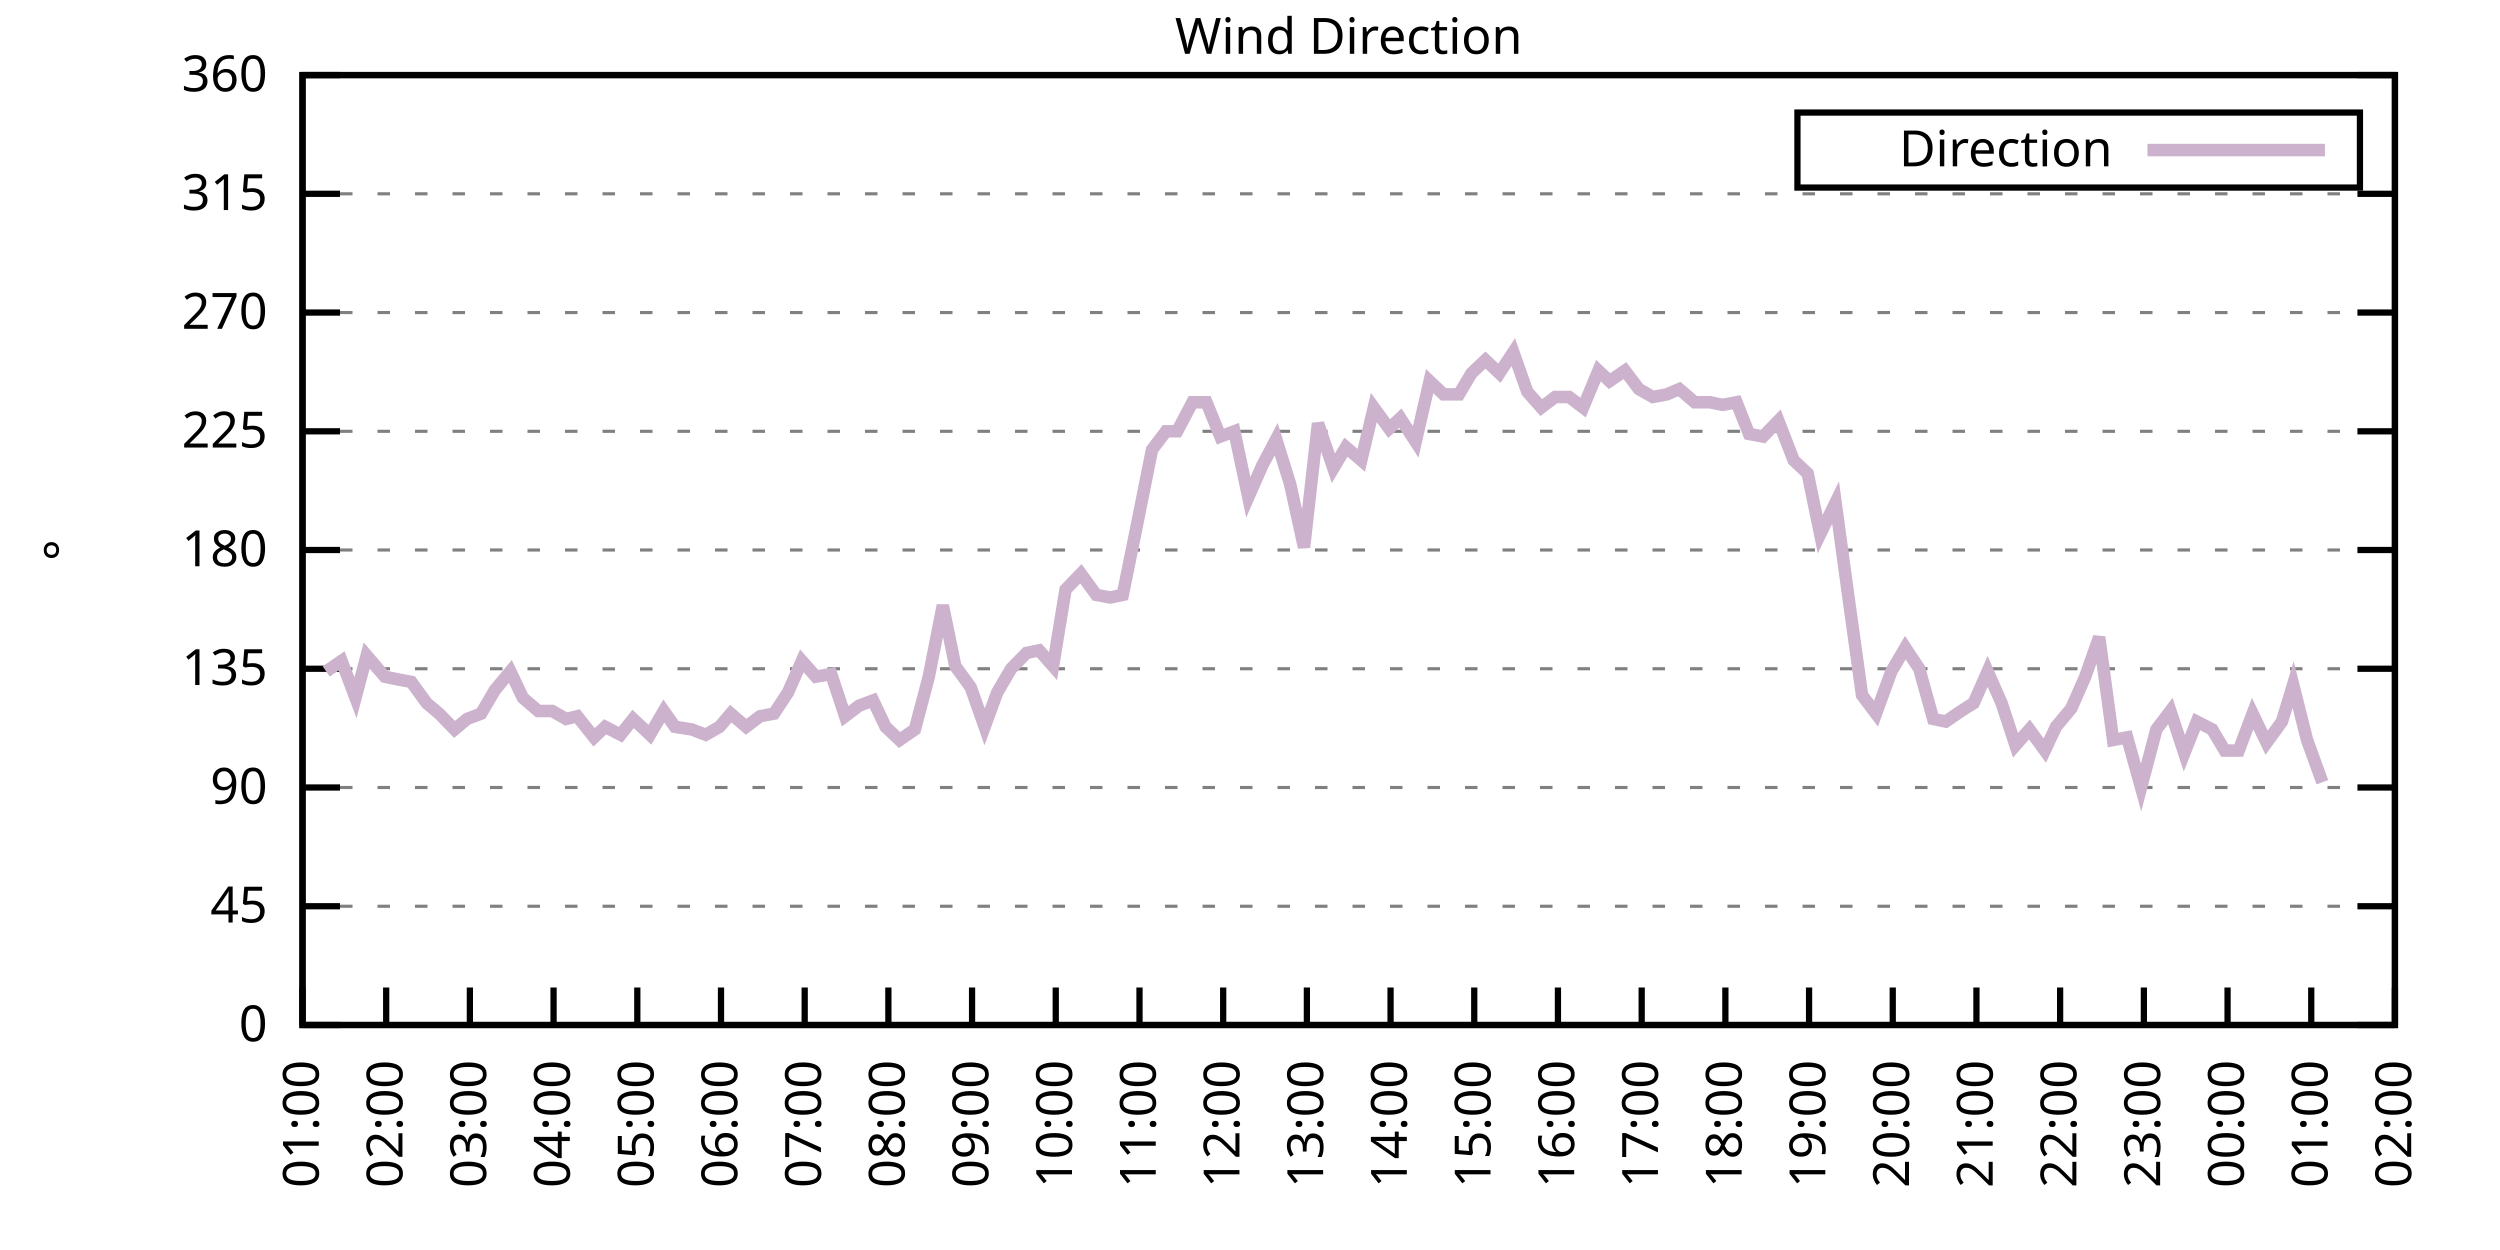
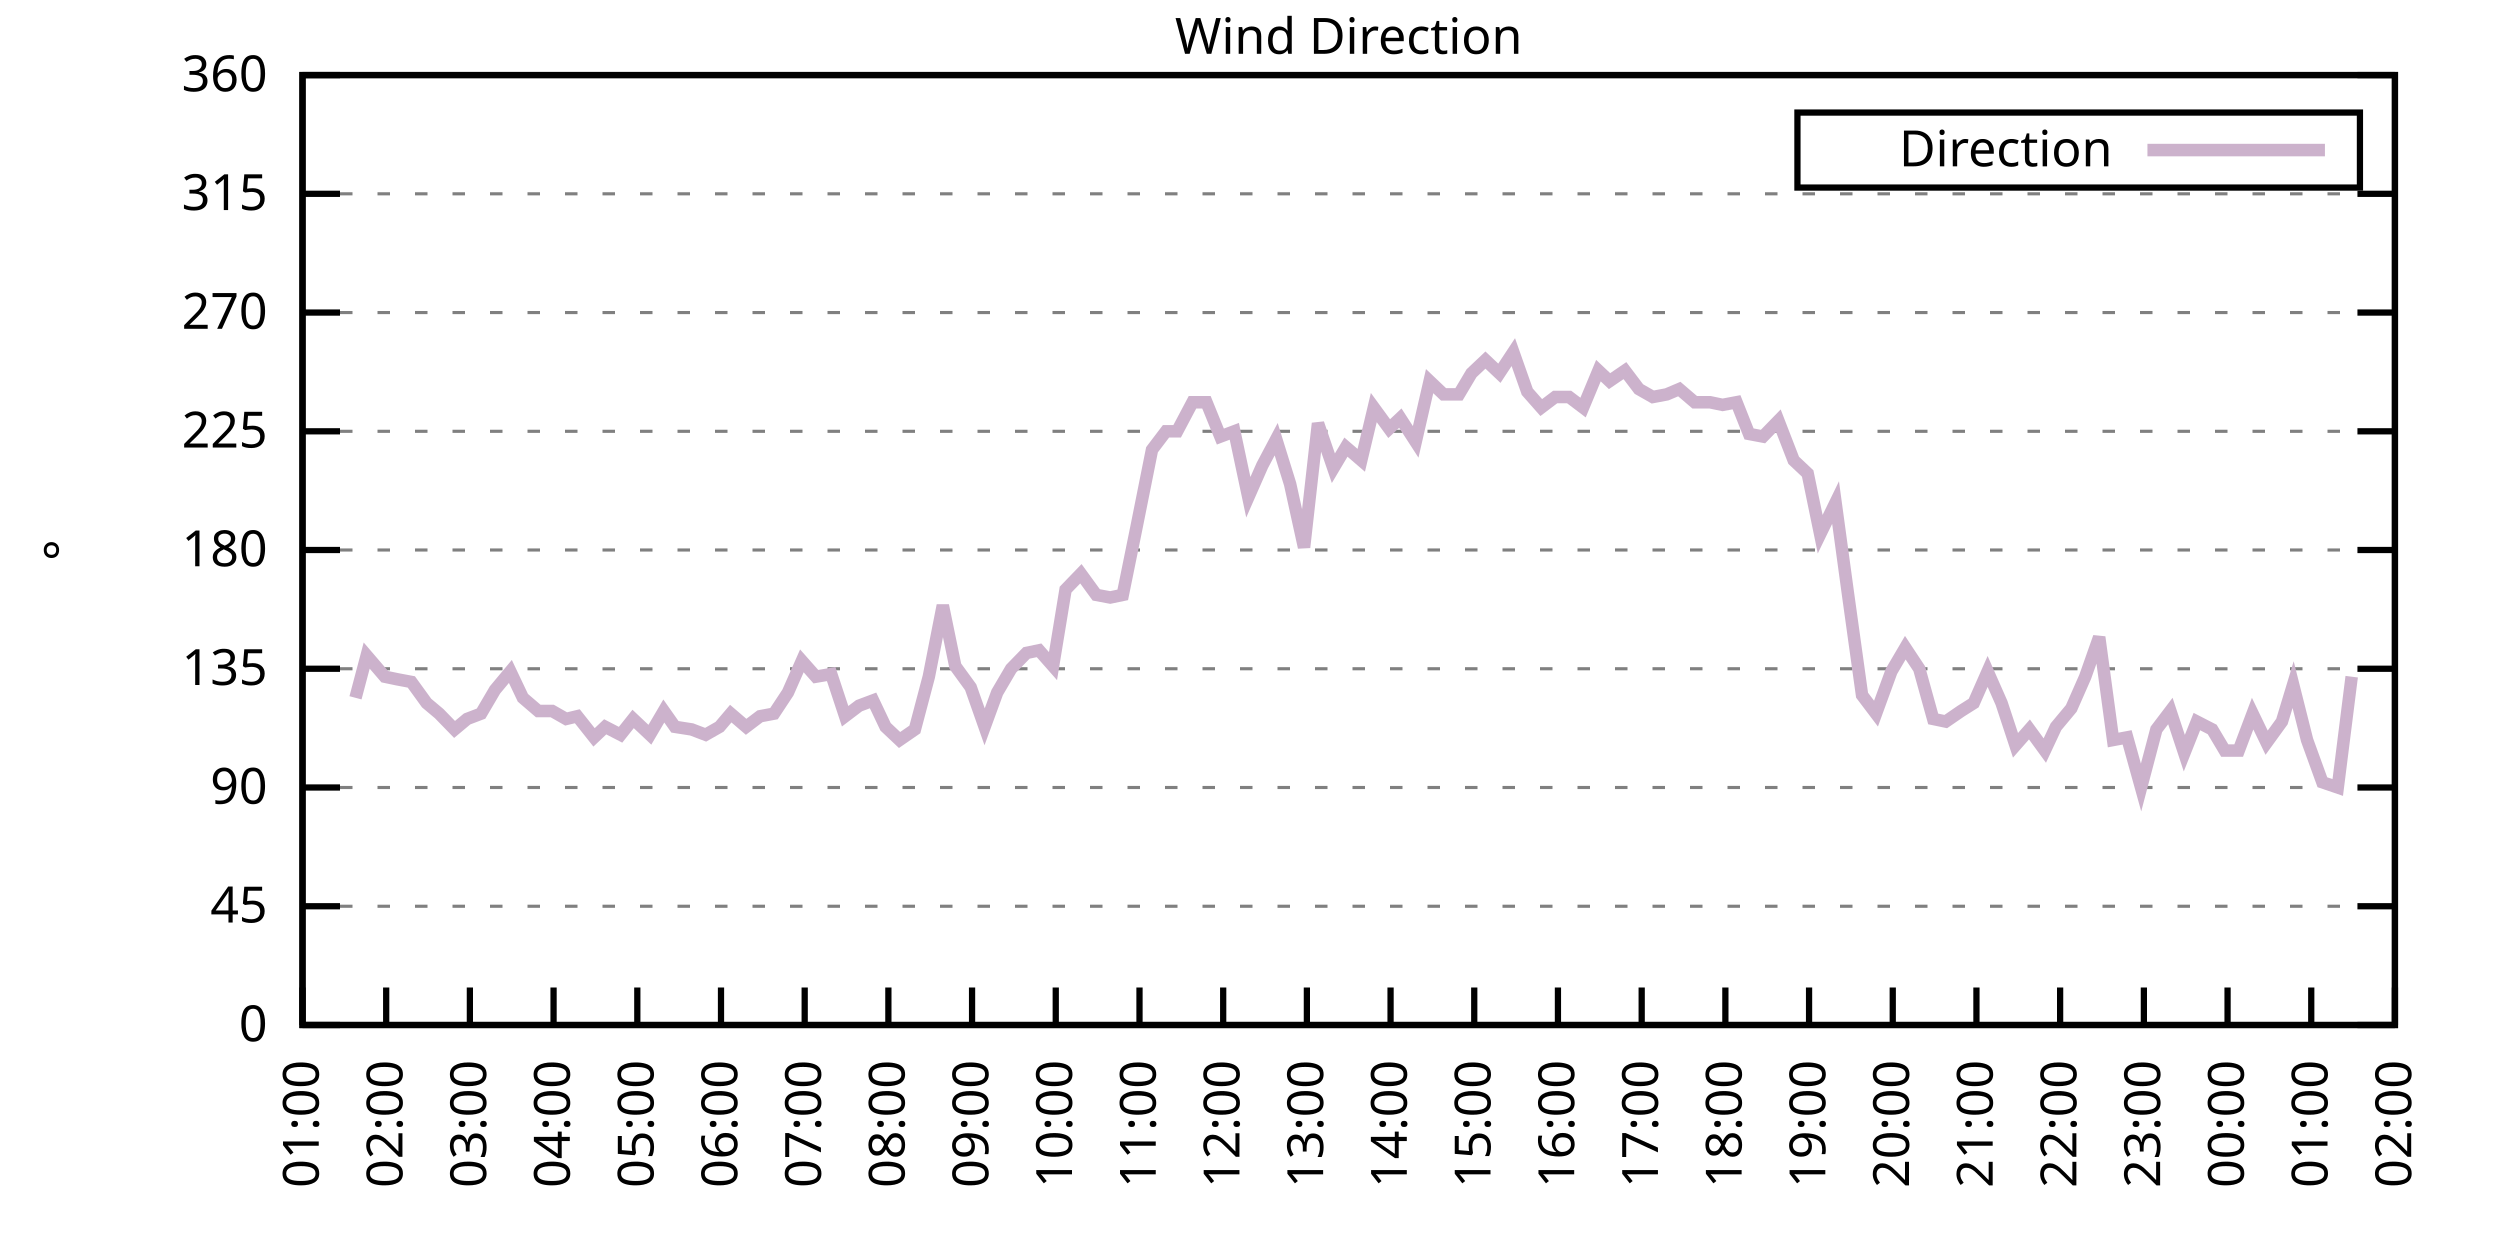
<svg xmlns="http://www.w3.org/2000/svg" xmlns:xlink="http://www.w3.org/1999/xlink" width="400" height="200" viewBox="0 0 400 200">
  <g id="gnuplot_canvas">
    <rect x="0" y="0" width="400" height="200" fill="none" />
    <defs>
      <circle id="gpDot" r="0.5" stroke-width="0.5" stroke="currentColor" />
      <path id="gpPt0" stroke-width="0.333" stroke="currentColor" d="M-1,0 h2 M0,-1 v2" />
      <path id="gpPt1" stroke-width="0.333" stroke="currentColor" d="M-1,-1 L1,1 M1,-1 L-1,1" />
      <path id="gpPt2" stroke-width="0.333" stroke="currentColor" d="M-1,0 L1,0 M0,-1 L0,1 M-1,-1 L1,1 M-1,1 L1,-1" />
      <rect id="gpPt3" stroke-width="0.333" stroke="currentColor" x="-1" y="-1" width="2" height="2" />
      <rect id="gpPt4" stroke-width="0.333" stroke="currentColor" fill="currentColor" x="-1" y="-1" width="2" height="2" />
      <circle id="gpPt5" stroke-width="0.333" stroke="currentColor" cx="0" cy="0" r="1" />
      <use xlink:href="#gpPt5" id="gpPt6" fill="currentColor" stroke="none" />
      <path id="gpPt7" stroke-width="0.333" stroke="currentColor" d="M0,-1.33 L-1.33,0.67 L1.33,0.67 z" />
      <use xlink:href="#gpPt7" id="gpPt8" fill="currentColor" stroke="none" />
      <use xlink:href="#gpPt7" id="gpPt9" stroke="currentColor" transform="rotate(180)" />
      <use xlink:href="#gpPt9" id="gpPt10" fill="currentColor" stroke="none" />
      <use xlink:href="#gpPt3" id="gpPt11" stroke="currentColor" transform="rotate(45)" />
      <use xlink:href="#gpPt11" id="gpPt12" fill="currentColor" stroke="none" />
      <path id="gpPt13" stroke-width="0.333" stroke="currentColor" d="M0,1.330 L1.265,0.411 L0.782,-1.067 L-0.782,-1.076 L-1.265,0.411 z" />
      <use xlink:href="#gpPt13" id="gpPt14" fill="currentColor" stroke="none" />
      <filter id="textbox" filterUnits="objectBoundingBox" x="0" y="0" height="1" width="1">
        <feFlood flood-color="white" flood-opacity="1" result="bgnd" />
        <feComposite in="SourceGraphic" in2="bgnd" operator="atop" />
      </filter>
      <filter id="greybox" filterUnits="objectBoundingBox" x="0" y="0" height="1" width="1">
        <feFlood flood-color="lightgrey" flood-opacity="1" result="grey" />
        <feComposite in="SourceGraphic" in2="grey" operator="atop" />
      </filter>
    </defs>
    <g fill="none" color="white" stroke="currentColor" stroke-width="1.00" stroke-linecap="butt" stroke-linejoin="miter">
</g>
    <g fill="none" color="black" stroke="currentColor" stroke-width="1.00" stroke-linecap="butt" stroke-linejoin="miter">
      <g stroke="none" shape-rendering="crispEdges">
        <polygon fill="rgb(255, 255, 255)" points="48.40,164.00 383.18,164.00 383.18,12.02 48.40,12.02 " />
      </g>
    </g>
    <g fill="none" color="black" stroke="currentColor" stroke-width="1.00" stroke-linecap="butt" stroke-linejoin="miter">
</g>
    <g fill="none" color="black" stroke="black" stroke-width="0.50" stroke-linecap="butt" stroke-linejoin="miter">
</g>
    <g fill="none" color="gray" stroke="currentColor" stroke-width="0.50" stroke-linecap="butt" stroke-linejoin="miter">
      <path stroke="gray" stroke-dasharray="2,4" class="gridline" d="M48.40,164.00 L383.19,164.00  " />
    </g>
    <g fill="none" color="gray" stroke="gray" stroke-width="1.00" stroke-linecap="butt" stroke-linejoin="miter">
</g>
    <g fill="none" color="black" stroke="currentColor" stroke-width="1.00" stroke-linecap="butt" stroke-linejoin="miter">
      <path stroke="black" d="M48.40,164.00 L54.40,164.00 M383.19,164.00 L377.19,164.00  " />
      <g transform="translate(42.80,166.60)" stroke="none" fill="black" font-family="Sans" font-size="8.00" text-anchor="end">
        <text>
          <tspan font-family="Sans"> 0</tspan>
        </text>
      </g>
    </g>
    <g fill="none" color="black" stroke="currentColor" stroke-width="1.00" stroke-linecap="butt" stroke-linejoin="miter">
</g>
    <g fill="none" color="black" stroke="black" stroke-width="0.50" stroke-linecap="butt" stroke-linejoin="miter">
</g>
    <g fill="none" color="gray" stroke="currentColor" stroke-width="0.50" stroke-linecap="butt" stroke-linejoin="miter">
      <path stroke="gray" stroke-dasharray="2,4" class="gridline" d="M48.40,145.00 L383.19,145.00  " />
    </g>
    <g fill="none" color="gray" stroke="gray" stroke-width="1.00" stroke-linecap="butt" stroke-linejoin="miter">
</g>
    <g fill="none" color="black" stroke="currentColor" stroke-width="1.00" stroke-linecap="butt" stroke-linejoin="miter">
      <path stroke="black" d="M48.40,145.00 L54.40,145.00 M383.19,145.00 L377.19,145.00  " />
      <g transform="translate(42.80,147.60)" stroke="none" fill="black" font-family="Sans" font-size="8.00" text-anchor="end">
        <text>
          <tspan font-family="Sans"> 45</tspan>
        </text>
      </g>
    </g>
    <g fill="none" color="black" stroke="currentColor" stroke-width="1.00" stroke-linecap="butt" stroke-linejoin="miter">
</g>
    <g fill="none" color="black" stroke="black" stroke-width="0.50" stroke-linecap="butt" stroke-linejoin="miter">
</g>
    <g fill="none" color="gray" stroke="currentColor" stroke-width="0.50" stroke-linecap="butt" stroke-linejoin="miter">
      <path stroke="gray" stroke-dasharray="2,4" class="gridline" d="M48.40,126.00 L383.19,126.00  " />
    </g>
    <g fill="none" color="gray" stroke="gray" stroke-width="1.00" stroke-linecap="butt" stroke-linejoin="miter">
</g>
    <g fill="none" color="black" stroke="currentColor" stroke-width="1.00" stroke-linecap="butt" stroke-linejoin="miter">
      <path stroke="black" d="M48.40,126.00 L54.40,126.00 M383.19,126.00 L377.19,126.00  " />
      <g transform="translate(42.80,128.60)" stroke="none" fill="black" font-family="Sans" font-size="8.00" text-anchor="end">
        <text>
          <tspan font-family="Sans"> 90</tspan>
        </text>
      </g>
    </g>
    <g fill="none" color="black" stroke="currentColor" stroke-width="1.00" stroke-linecap="butt" stroke-linejoin="miter">
</g>
    <g fill="none" color="black" stroke="black" stroke-width="0.50" stroke-linecap="butt" stroke-linejoin="miter">
</g>
    <g fill="none" color="gray" stroke="currentColor" stroke-width="0.50" stroke-linecap="butt" stroke-linejoin="miter">
      <path stroke="gray" stroke-dasharray="2,4" class="gridline" d="M48.40,107.00 L383.19,107.00  " />
    </g>
    <g fill="none" color="gray" stroke="gray" stroke-width="1.00" stroke-linecap="butt" stroke-linejoin="miter">
</g>
    <g fill="none" color="black" stroke="currentColor" stroke-width="1.00" stroke-linecap="butt" stroke-linejoin="miter">
      <path stroke="black" d="M48.40,107.00 L54.40,107.00 M383.19,107.00 L377.19,107.00  " />
      <g transform="translate(42.80,109.60)" stroke="none" fill="black" font-family="Sans" font-size="8.00" text-anchor="end">
        <text>
          <tspan font-family="Sans"> 135</tspan>
        </text>
      </g>
    </g>
    <g fill="none" color="black" stroke="currentColor" stroke-width="1.00" stroke-linecap="butt" stroke-linejoin="miter">
</g>
    <g fill="none" color="black" stroke="black" stroke-width="0.50" stroke-linecap="butt" stroke-linejoin="miter">
</g>
    <g fill="none" color="gray" stroke="currentColor" stroke-width="0.50" stroke-linecap="butt" stroke-linejoin="miter">
      <path stroke="gray" stroke-dasharray="2,4" class="gridline" d="M48.40,88.00 L383.19,88.00  " />
    </g>
    <g fill="none" color="gray" stroke="gray" stroke-width="1.00" stroke-linecap="butt" stroke-linejoin="miter">
</g>
    <g fill="none" color="black" stroke="currentColor" stroke-width="1.00" stroke-linecap="butt" stroke-linejoin="miter">
      <path stroke="black" d="M48.40,88.00 L54.40,88.00 M383.19,88.00 L377.19,88.00  " />
      <g transform="translate(42.80,90.60)" stroke="none" fill="black" font-family="Sans" font-size="8.00" text-anchor="end">
        <text>
          <tspan font-family="Sans"> 180</tspan>
        </text>
      </g>
    </g>
    <g fill="none" color="black" stroke="currentColor" stroke-width="1.00" stroke-linecap="butt" stroke-linejoin="miter">
</g>
    <g fill="none" color="black" stroke="black" stroke-width="0.50" stroke-linecap="butt" stroke-linejoin="miter">
</g>
    <g fill="none" color="gray" stroke="currentColor" stroke-width="0.50" stroke-linecap="butt" stroke-linejoin="miter">
      <path stroke="gray" stroke-dasharray="2,4" class="gridline" d="M48.40,69.01 L383.19,69.01  " />
    </g>
    <g fill="none" color="gray" stroke="gray" stroke-width="1.00" stroke-linecap="butt" stroke-linejoin="miter">
</g>
    <g fill="none" color="black" stroke="currentColor" stroke-width="1.00" stroke-linecap="butt" stroke-linejoin="miter">
      <path stroke="black" d="M48.40,69.01 L54.40,69.01 M383.19,69.01 L377.19,69.01  " />
      <g transform="translate(42.80,71.61)" stroke="none" fill="black" font-family="Sans" font-size="8.00" text-anchor="end">
        <text>
          <tspan font-family="Sans"> 225</tspan>
        </text>
      </g>
    </g>
    <g fill="none" color="black" stroke="currentColor" stroke-width="1.00" stroke-linecap="butt" stroke-linejoin="miter">
</g>
    <g fill="none" color="black" stroke="black" stroke-width="0.50" stroke-linecap="butt" stroke-linejoin="miter">
</g>
    <g fill="none" color="gray" stroke="currentColor" stroke-width="0.50" stroke-linecap="butt" stroke-linejoin="miter">
      <path stroke="gray" stroke-dasharray="2,4" class="gridline" d="M48.40,50.01 L383.19,50.01  " />
    </g>
    <g fill="none" color="gray" stroke="gray" stroke-width="1.00" stroke-linecap="butt" stroke-linejoin="miter">
</g>
    <g fill="none" color="black" stroke="currentColor" stroke-width="1.00" stroke-linecap="butt" stroke-linejoin="miter">
      <path stroke="black" d="M48.40,50.01 L54.40,50.01 M383.19,50.01 L377.19,50.01  " />
      <g transform="translate(42.80,52.61)" stroke="none" fill="black" font-family="Sans" font-size="8.00" text-anchor="end">
        <text>
          <tspan font-family="Sans"> 270</tspan>
        </text>
      </g>
    </g>
    <g fill="none" color="black" stroke="currentColor" stroke-width="1.00" stroke-linecap="butt" stroke-linejoin="miter">
</g>
    <g fill="none" color="black" stroke="black" stroke-width="0.50" stroke-linecap="butt" stroke-linejoin="miter">
</g>
    <g fill="none" color="gray" stroke="currentColor" stroke-width="0.50" stroke-linecap="butt" stroke-linejoin="miter">
      <path stroke="gray" stroke-dasharray="2,4" class="gridline" d="M48.40,31.01 L383.19,31.01  " />
    </g>
    <g fill="none" color="gray" stroke="gray" stroke-width="1.00" stroke-linecap="butt" stroke-linejoin="miter">
</g>
    <g fill="none" color="black" stroke="currentColor" stroke-width="1.00" stroke-linecap="butt" stroke-linejoin="miter">
      <path stroke="black" d="M48.40,31.01 L54.40,31.01 M383.19,31.01 L377.19,31.01  " />
      <g transform="translate(42.80,33.61)" stroke="none" fill="black" font-family="Sans" font-size="8.00" text-anchor="end">
        <text>
          <tspan font-family="Sans"> 315</tspan>
        </text>
      </g>
    </g>
    <g fill="none" color="black" stroke="currentColor" stroke-width="1.00" stroke-linecap="butt" stroke-linejoin="miter">
</g>
    <g fill="none" color="black" stroke="black" stroke-width="0.50" stroke-linecap="butt" stroke-linejoin="miter">
</g>
    <g fill="none" color="gray" stroke="currentColor" stroke-width="0.50" stroke-linecap="butt" stroke-linejoin="miter">
      <path stroke="gray" stroke-dasharray="2,4" class="gridline" d="M48.40,12.01 L383.19,12.01  " />
    </g>
    <g fill="none" color="gray" stroke="gray" stroke-width="1.00" stroke-linecap="butt" stroke-linejoin="miter">
</g>
    <g fill="none" color="black" stroke="currentColor" stroke-width="1.00" stroke-linecap="butt" stroke-linejoin="miter">
      <path stroke="black" d="M48.40,12.01 L54.40,12.01 M383.19,12.01 L377.19,12.01  " />
      <g transform="translate(42.80,14.61)" stroke="none" fill="black" font-family="Sans" font-size="8.00" text-anchor="end">
        <text>
          <tspan font-family="Sans"> 360</tspan>
        </text>
      </g>
    </g>
    <g fill="none" color="black" stroke="currentColor" stroke-width="1.00" stroke-linecap="butt" stroke-linejoin="miter">
      <path stroke="black" d="M48.40,164.00 L48.40,158.00  " />
      <g transform="translate(51.00,169.60) rotate(270.00)" stroke="none" fill="black" font-family="Sans" font-size="8.00" text-anchor="end">
        <text>
          <tspan font-family="Sans">01:00</tspan>
        </text>
      </g>
    </g>
    <g fill="none" color="black" stroke="currentColor" stroke-width="1.00" stroke-linecap="butt" stroke-linejoin="miter">
      <path stroke="black" d="M61.79,164.00 L61.79,158.00  " />
      <g transform="translate(64.39,169.60) rotate(270.00)" stroke="none" fill="black" font-family="Sans" font-size="8.00" text-anchor="end">
        <text>
          <tspan font-family="Sans">02:00</tspan>
        </text>
      </g>
    </g>
    <g fill="none" color="black" stroke="currentColor" stroke-width="1.00" stroke-linecap="butt" stroke-linejoin="miter">
      <path stroke="black" d="M75.18,164.00 L75.18,158.00  " />
      <g transform="translate(77.78,169.60) rotate(270.00)" stroke="none" fill="black" font-family="Sans" font-size="8.00" text-anchor="end">
        <text>
          <tspan font-family="Sans">03:00</tspan>
        </text>
      </g>
    </g>
    <g fill="none" color="black" stroke="currentColor" stroke-width="1.00" stroke-linecap="butt" stroke-linejoin="miter">
      <path stroke="black" d="M88.57,164.00 L88.57,158.00  " />
      <g transform="translate(91.17,169.60) rotate(270.00)" stroke="none" fill="black" font-family="Sans" font-size="8.00" text-anchor="end">
        <text>
          <tspan font-family="Sans">04:00</tspan>
        </text>
      </g>
    </g>
    <g fill="none" color="black" stroke="currentColor" stroke-width="1.00" stroke-linecap="butt" stroke-linejoin="miter">
      <path stroke="black" d="M101.97,164.00 L101.97,158.00  " />
      <g transform="translate(104.57,169.60) rotate(270.00)" stroke="none" fill="black" font-family="Sans" font-size="8.00" text-anchor="end">
        <text>
          <tspan font-family="Sans">05:00</tspan>
        </text>
      </g>
    </g>
    <g fill="none" color="black" stroke="currentColor" stroke-width="1.00" stroke-linecap="butt" stroke-linejoin="miter">
      <path stroke="black" d="M115.36,164.00 L115.36,158.00  " />
      <g transform="translate(117.96,169.60) rotate(270.00)" stroke="none" fill="black" font-family="Sans" font-size="8.00" text-anchor="end">
        <text>
          <tspan font-family="Sans">06:00</tspan>
        </text>
      </g>
    </g>
    <g fill="none" color="black" stroke="currentColor" stroke-width="1.00" stroke-linecap="butt" stroke-linejoin="miter">
      <path stroke="black" d="M128.75,164.00 L128.75,158.00  " />
      <g transform="translate(131.35,169.60) rotate(270.00)" stroke="none" fill="black" font-family="Sans" font-size="8.00" text-anchor="end">
        <text>
          <tspan font-family="Sans">07:00</tspan>
        </text>
      </g>
    </g>
    <g fill="none" color="black" stroke="currentColor" stroke-width="1.00" stroke-linecap="butt" stroke-linejoin="miter">
      <path stroke="black" d="M142.14,164.00 L142.14,158.00  " />
      <g transform="translate(144.74,169.60) rotate(270.00)" stroke="none" fill="black" font-family="Sans" font-size="8.00" text-anchor="end">
        <text>
          <tspan font-family="Sans">08:00</tspan>
        </text>
      </g>
    </g>
    <g fill="none" color="black" stroke="currentColor" stroke-width="1.00" stroke-linecap="butt" stroke-linejoin="miter">
      <path stroke="black" d="M155.53,164.00 L155.53,158.00  " />
      <g transform="translate(158.13,169.60) rotate(270.00)" stroke="none" fill="black" font-family="Sans" font-size="8.00" text-anchor="end">
        <text>
          <tspan font-family="Sans">09:00</tspan>
        </text>
      </g>
    </g>
    <g fill="none" color="black" stroke="currentColor" stroke-width="1.00" stroke-linecap="butt" stroke-linejoin="miter">
      <path stroke="black" d="M168.92,164.00 L168.92,158.00  " />
      <g transform="translate(171.52,169.60) rotate(270.00)" stroke="none" fill="black" font-family="Sans" font-size="8.00" text-anchor="end">
        <text>
          <tspan font-family="Sans">10:00</tspan>
        </text>
      </g>
    </g>
    <g fill="none" color="black" stroke="currentColor" stroke-width="1.00" stroke-linecap="butt" stroke-linejoin="miter">
      <path stroke="black" d="M182.32,164.00 L182.32,158.00  " />
      <g transform="translate(184.92,169.60) rotate(270.00)" stroke="none" fill="black" font-family="Sans" font-size="8.00" text-anchor="end">
        <text>
          <tspan font-family="Sans">11:00</tspan>
        </text>
      </g>
    </g>
    <g fill="none" color="black" stroke="currentColor" stroke-width="1.00" stroke-linecap="butt" stroke-linejoin="miter">
      <path stroke="black" d="M195.71,164.00 L195.71,158.00  " />
      <g transform="translate(198.31,169.60) rotate(270.00)" stroke="none" fill="black" font-family="Sans" font-size="8.00" text-anchor="end">
        <text>
          <tspan font-family="Sans">12:00</tspan>
        </text>
      </g>
    </g>
    <g fill="none" color="black" stroke="currentColor" stroke-width="1.00" stroke-linecap="butt" stroke-linejoin="miter">
      <path stroke="black" d="M209.10,164.00 L209.10,158.00  " />
      <g transform="translate(211.70,169.60) rotate(270.00)" stroke="none" fill="black" font-family="Sans" font-size="8.00" text-anchor="end">
        <text>
          <tspan font-family="Sans">13:00</tspan>
        </text>
      </g>
    </g>
    <g fill="none" color="black" stroke="currentColor" stroke-width="1.00" stroke-linecap="butt" stroke-linejoin="miter">
      <path stroke="black" d="M222.49,164.00 L222.49,158.00  " />
      <g transform="translate(225.09,169.60) rotate(270.00)" stroke="none" fill="black" font-family="Sans" font-size="8.00" text-anchor="end">
        <text>
          <tspan font-family="Sans">14:00</tspan>
        </text>
      </g>
    </g>
    <g fill="none" color="black" stroke="currentColor" stroke-width="1.00" stroke-linecap="butt" stroke-linejoin="miter">
      <path stroke="black" d="M235.88,164.00 L235.88,158.00  " />
      <g transform="translate(238.48,169.60) rotate(270.00)" stroke="none" fill="black" font-family="Sans" font-size="8.00" text-anchor="end">
        <text>
          <tspan font-family="Sans">15:00</tspan>
        </text>
      </g>
    </g>
    <g fill="none" color="black" stroke="currentColor" stroke-width="1.00" stroke-linecap="butt" stroke-linejoin="miter">
      <path stroke="black" d="M249.27,164.00 L249.27,158.00  " />
      <g transform="translate(251.87,169.60) rotate(270.00)" stroke="none" fill="black" font-family="Sans" font-size="8.00" text-anchor="end">
        <text>
          <tspan font-family="Sans">16:00</tspan>
        </text>
      </g>
    </g>
    <g fill="none" color="black" stroke="currentColor" stroke-width="1.00" stroke-linecap="butt" stroke-linejoin="miter">
      <path stroke="black" d="M262.67,164.00 L262.67,158.00  " />
      <g transform="translate(265.27,169.60) rotate(270.00)" stroke="none" fill="black" font-family="Sans" font-size="8.00" text-anchor="end">
        <text>
          <tspan font-family="Sans">17:00</tspan>
        </text>
      </g>
    </g>
    <g fill="none" color="black" stroke="currentColor" stroke-width="1.00" stroke-linecap="butt" stroke-linejoin="miter">
      <path stroke="black" d="M276.06,164.00 L276.06,158.00  " />
      <g transform="translate(278.66,169.60) rotate(270.00)" stroke="none" fill="black" font-family="Sans" font-size="8.00" text-anchor="end">
        <text>
          <tspan font-family="Sans">18:00</tspan>
        </text>
      </g>
    </g>
    <g fill="none" color="black" stroke="currentColor" stroke-width="1.00" stroke-linecap="butt" stroke-linejoin="miter">
      <path stroke="black" d="M289.45,164.00 L289.45,158.00  " />
      <g transform="translate(292.05,169.60) rotate(270.00)" stroke="none" fill="black" font-family="Sans" font-size="8.00" text-anchor="end">
        <text>
          <tspan font-family="Sans">19:00</tspan>
        </text>
      </g>
    </g>
    <g fill="none" color="black" stroke="currentColor" stroke-width="1.00" stroke-linecap="butt" stroke-linejoin="miter">
      <path stroke="black" d="M302.84,164.00 L302.84,158.00  " />
      <g transform="translate(305.44,169.60) rotate(270.00)" stroke="none" fill="black" font-family="Sans" font-size="8.00" text-anchor="end">
        <text>
          <tspan font-family="Sans">20:00</tspan>
        </text>
      </g>
    </g>
    <g fill="none" color="black" stroke="currentColor" stroke-width="1.00" stroke-linecap="butt" stroke-linejoin="miter">
      <path stroke="black" d="M316.23,164.00 L316.23,158.00  " />
      <g transform="translate(318.83,169.60) rotate(270.00)" stroke="none" fill="black" font-family="Sans" font-size="8.00" text-anchor="end">
        <text>
          <tspan font-family="Sans">21:00</tspan>
        </text>
      </g>
    </g>
    <g fill="none" color="black" stroke="currentColor" stroke-width="1.00" stroke-linecap="butt" stroke-linejoin="miter">
      <path stroke="black" d="M329.62,164.00 L329.62,158.00  " />
      <g transform="translate(332.22,169.60) rotate(270.00)" stroke="none" fill="black" font-family="Sans" font-size="8.00" text-anchor="end">
        <text>
          <tspan font-family="Sans">22:00</tspan>
        </text>
      </g>
    </g>
    <g fill="none" color="black" stroke="currentColor" stroke-width="1.00" stroke-linecap="butt" stroke-linejoin="miter">
      <path stroke="black" d="M343.02,164.00 L343.02,158.00  " />
      <g transform="translate(345.62,169.60) rotate(270.00)" stroke="none" fill="black" font-family="Sans" font-size="8.00" text-anchor="end">
        <text>
          <tspan font-family="Sans">23:00</tspan>
        </text>
      </g>
    </g>
    <g fill="none" color="black" stroke="currentColor" stroke-width="1.00" stroke-linecap="butt" stroke-linejoin="miter">
      <path stroke="black" d="M356.41,164.00 L356.41,158.00  " />
      <g transform="translate(359.01,169.60) rotate(270.00)" stroke="none" fill="black" font-family="Sans" font-size="8.00" text-anchor="end">
        <text>
          <tspan font-family="Sans">00:00</tspan>
        </text>
      </g>
    </g>
    <g fill="none" color="black" stroke="currentColor" stroke-width="1.00" stroke-linecap="butt" stroke-linejoin="miter">
      <path stroke="black" d="M369.80,164.00 L369.80,158.00  " />
      <g transform="translate(372.40,169.60) rotate(270.00)" stroke="none" fill="black" font-family="Sans" font-size="8.00" text-anchor="end">
        <text>
          <tspan font-family="Sans">01:00</tspan>
        </text>
      </g>
    </g>
    <g fill="none" color="black" stroke="currentColor" stroke-width="1.00" stroke-linecap="butt" stroke-linejoin="miter">
      <path stroke="black" d="M383.19,164.00 L383.19,158.00  " />
      <g transform="translate(385.79,169.60) rotate(270.00)" stroke="none" fill="black" font-family="Sans" font-size="8.00" text-anchor="end">
        <text>
          <tspan font-family="Sans">02:00</tspan>
        </text>
      </g>
    </g>
    <g fill="none" color="black" stroke="currentColor" stroke-width="1.00" stroke-linecap="butt" stroke-linejoin="miter">
</g>
    <g fill="none" color="black" stroke="currentColor" stroke-width="1.00" stroke-linecap="butt" stroke-linejoin="miter">
      <path stroke="black" d="M48.40,12.01 L48.40,164.00 L383.19,164.00 L383.19,12.01 L48.40,12.01 Z  " />
    </g>
    <g fill="none" color="black" stroke="currentColor" stroke-width="1.00" stroke-linecap="butt" stroke-linejoin="miter">
</g>
    <g fill="none" color="black" stroke="currentColor" stroke-width="1.00" stroke-linecap="butt" stroke-linejoin="miter">
      <path stroke="black" d="M287.59,30.01 L287.59,18.01 L377.59,18.01 L377.59,30.01 L287.59,30.01 Z  " />
    </g>
    <g id="Wind_direction_plot_1">
      <g fill="none" color="white" stroke="black" stroke-width="2.00" stroke-linecap="butt" stroke-linejoin="miter">
</g>
      <g fill="none" color="black" stroke="currentColor" stroke-width="2.00" stroke-linecap="butt" stroke-linejoin="miter">
        <g transform="translate(337.99,26.61)" stroke="none" fill="black" font-family="Sans" font-size="8.00" text-anchor="end">
          <text>
            <tspan font-family="Sans">Direction</tspan>
          </text>
        </g>
      </g>
      <g fill="none" color="black" stroke="currentColor" stroke-width="2.00" stroke-linecap="butt" stroke-linejoin="miter">
-         <path stroke="rgb(204, 178, 204)" d="M343.59,24.01 L371.99,24.01 M52.19,107.43 L54.65,105.74 L56.88,111.65 L58.67,104.89 L61.57,108.27 L63.58,108.69   L65.81,109.11 L68.26,112.49 L70.27,114.18 L72.73,116.71 L74.74,115.03 L76.97,114.18 L79.20,110.38 L81.66,107.43   L83.66,111.65 L86.12,113.76 L88.35,113.76 L90.58,115.03 L92.37,114.60 L95.05,117.98 L96.83,116.29 L99.29,117.56   L101.30,115.03 L103.98,117.56 L106.21,113.76 L107.99,116.29 L110.67,116.71 L112.90,117.56 L115.13,116.29 L116.92,114.18   L119.38,116.29 L121.61,114.60 L123.84,114.18 L126.07,110.80 L128.30,105.74 L130.54,108.27 L132.99,107.85 L135.22,114.60   L137.45,112.91 L139.69,112.07 L141.69,116.29 L143.93,118.40 L146.38,116.71 L148.61,108.27 L150.85,96.87 L152.85,106.58   L155.31,109.96 L157.54,116.29 L159.55,110.80 L161.78,107.00 L164.24,104.47 L166.25,104.05 L168.48,106.58 L170.49,94.34   L172.94,91.80 L175.40,95.18 L177.63,95.60 L179.64,95.18 L181.87,84.21 L184.32,71.96 L186.56,69.01 L188.34,69.01   L190.80,64.36 L193.03,64.36 L195.26,69.85 L197.49,69.01 L199.73,79.56 L201.96,74.49 L204.19,70.27 L206.42,77.45   L208.65,87.58 L210.88,67.74 L213.34,74.92 L215.35,71.54 L217.80,73.65 L219.81,65.21 L222.27,68.58 L224.05,66.90   L226.51,70.70 L228.74,60.98 L230.97,63.10 L233.43,63.10 L235.44,59.72 L237.67,57.61 L239.90,59.72 L242.13,56.34   L244.36,62.67 L246.60,65.21 L248.83,63.52 L251.06,63.52 L253.29,65.21 L255.75,59.30 L257.53,60.98 L259.99,59.30   L262.22,62.25 L264.45,63.52 L266.68,63.10 L268.69,62.25 L271.15,64.36 L273.60,64.36 L275.61,64.78 L277.84,64.36   L279.85,69.43 L282.08,69.85 L284.54,67.32 L286.99,73.65 L289.23,75.76 L291.23,85.47 L293.69,80.41 L295.70,95.18   L297.93,111.23 L300.16,114.18 L302.62,107.43 L304.85,103.63 L307.08,107.00 L309.31,115.03 L311.32,115.45 L313.78,113.76   L315.79,112.49 L318.02,107.43 L320.25,112.49 L322.48,119.25 L324.71,116.71 L327.17,120.09 L328.95,116.29 L331.41,113.34   L333.64,108.27 L335.87,101.94 L338.10,118.40 L340.34,117.98 L342.57,126.00 L345.02,116.71 L347.26,113.76 L349.49,120.51   L351.50,115.45 L353.95,116.71 L355.96,120.09 L358.19,120.09 L360.42,114.18 L362.66,118.83 L365.11,115.45 L366.90,109.54   L369.13,118.40 L371.58,125.16  " />
+         <path stroke="rgb(204, 178, 204)" d="M343.59,24.01 L371.99,24.01 M56.88,111.65 L58.67,104.89 L61.57,108.27 L63.58,108.69 L65.81,109.11 L68.26,112.49   L70.27,114.18 L72.73,116.71 L74.74,115.03 L76.97,114.18 L79.20,110.38 L81.66,107.43 L83.66,111.65 L86.12,113.76   L88.35,113.76 L90.58,115.03 L92.37,114.60 L95.05,117.98 L96.83,116.29 L99.29,117.56 L101.30,115.03 L103.98,117.56   L106.21,113.76 L107.99,116.29 L110.67,116.71 L112.90,117.56 L115.13,116.29 L116.92,114.18 L119.38,116.29 L121.61,114.60   L123.84,114.18 L126.07,110.80 L128.30,105.74 L130.54,108.27 L132.99,107.85 L135.22,114.60 L137.45,112.91 L139.69,112.07   L141.69,116.29 L143.93,118.40 L146.38,116.71 L148.61,108.27 L150.85,96.87 L152.85,106.58 L155.31,109.96 L157.54,116.29   L159.55,110.80 L161.78,107.00 L164.24,104.47 L166.25,104.05 L168.48,106.58 L170.49,94.34 L172.94,91.80 L175.40,95.18   L177.63,95.60 L179.64,95.18 L181.87,84.21 L184.32,71.96 L186.56,69.01 L188.34,69.01 L190.80,64.36 L193.03,64.36   L195.26,69.85 L197.49,69.01 L199.73,79.56 L201.96,74.49 L204.19,70.27 L206.42,77.45 L208.65,87.58 L210.88,67.74   L213.34,74.92 L215.35,71.54 L217.80,73.65 L219.81,65.21 L222.27,68.58 L224.05,66.90 L226.51,70.70 L228.74,60.98   L230.97,63.10 L233.43,63.10 L235.44,59.72 L237.67,57.61 L239.90,59.72 L242.13,56.34 L244.36,62.67 L246.60,65.21   L248.83,63.52 L251.06,63.52 L253.29,65.21 L255.75,59.30 L257.53,60.98 L259.99,59.30 L262.22,62.25 L264.45,63.52   L266.68,63.10 L268.69,62.25 L271.15,64.36 L273.60,64.36 L275.61,64.78 L277.84,64.36 L279.85,69.43 L282.08,69.85   L284.54,67.32 L286.99,73.65 L289.23,75.76 L291.23,85.47 L293.69,80.41 L295.70,95.18 L297.93,111.23 L300.16,114.18   L302.62,107.43 L304.85,103.63 L307.08,107.00 L309.31,115.03 L311.32,115.45 L313.78,113.76 L315.79,112.49 L318.02,107.43   L320.25,112.49 L322.48,119.25 L324.71,116.71 L327.17,120.09 L328.95,116.29 L331.41,113.34 L333.64,108.27 L335.87,101.94   L338.10,118.40 L340.34,117.98 L342.57,126.00 L345.02,116.71 L347.26,113.76 L349.49,120.51 L351.50,115.45 L353.95,116.71   L355.96,120.09 L358.19,120.09 L360.42,114.18 L362.66,118.83 L365.11,115.45 L366.90,109.54 L369.13,118.40 L371.58,125.16   L374.04,126.00 L376.27,108.27  " />
      </g>
    </g>
    <g fill="none" color="black" stroke="currentColor" stroke-width="2.00" stroke-linecap="butt" stroke-linejoin="miter">
</g>
    <g fill="none" color="black" stroke="black" stroke-width="1.00" stroke-linecap="butt" stroke-linejoin="miter">
</g>
    <g fill="none" color="black" stroke="currentColor" stroke-width="1.00" stroke-linecap="butt" stroke-linejoin="miter">
      <path stroke="black" d="M48.40,12.01 L48.40,164.00 L383.19,164.00 L383.19,12.01 L48.40,12.01 Z  " />
      <g transform="translate(12.80,88.01) rotate(270.00)" stroke="none" fill="black" font-family="Sans" font-size="8.00" text-anchor="middle">
        <text>
          <tspan font-family="Sans">°</tspan>
        </text>
      </g>
    </g>
    <g fill="none" color="black" stroke="currentColor" stroke-width="1.00" stroke-linecap="butt" stroke-linejoin="miter">
</g>
    <g fill="none" color="black" stroke="currentColor" stroke-width="1.00" stroke-linecap="butt" stroke-linejoin="miter">
      <g transform="translate(215.79,8.61)" stroke="none" fill="black" font-family="Sans" font-size="8.00" text-anchor="middle">
        <text>
          <tspan font-family="Sans">Wind Direction</tspan>
        </text>
      </g>
    </g>
    <g fill="none" color="black" stroke="currentColor" stroke-width="1.00" stroke-linecap="butt" stroke-linejoin="miter">
</g>
  </g>
</svg>
